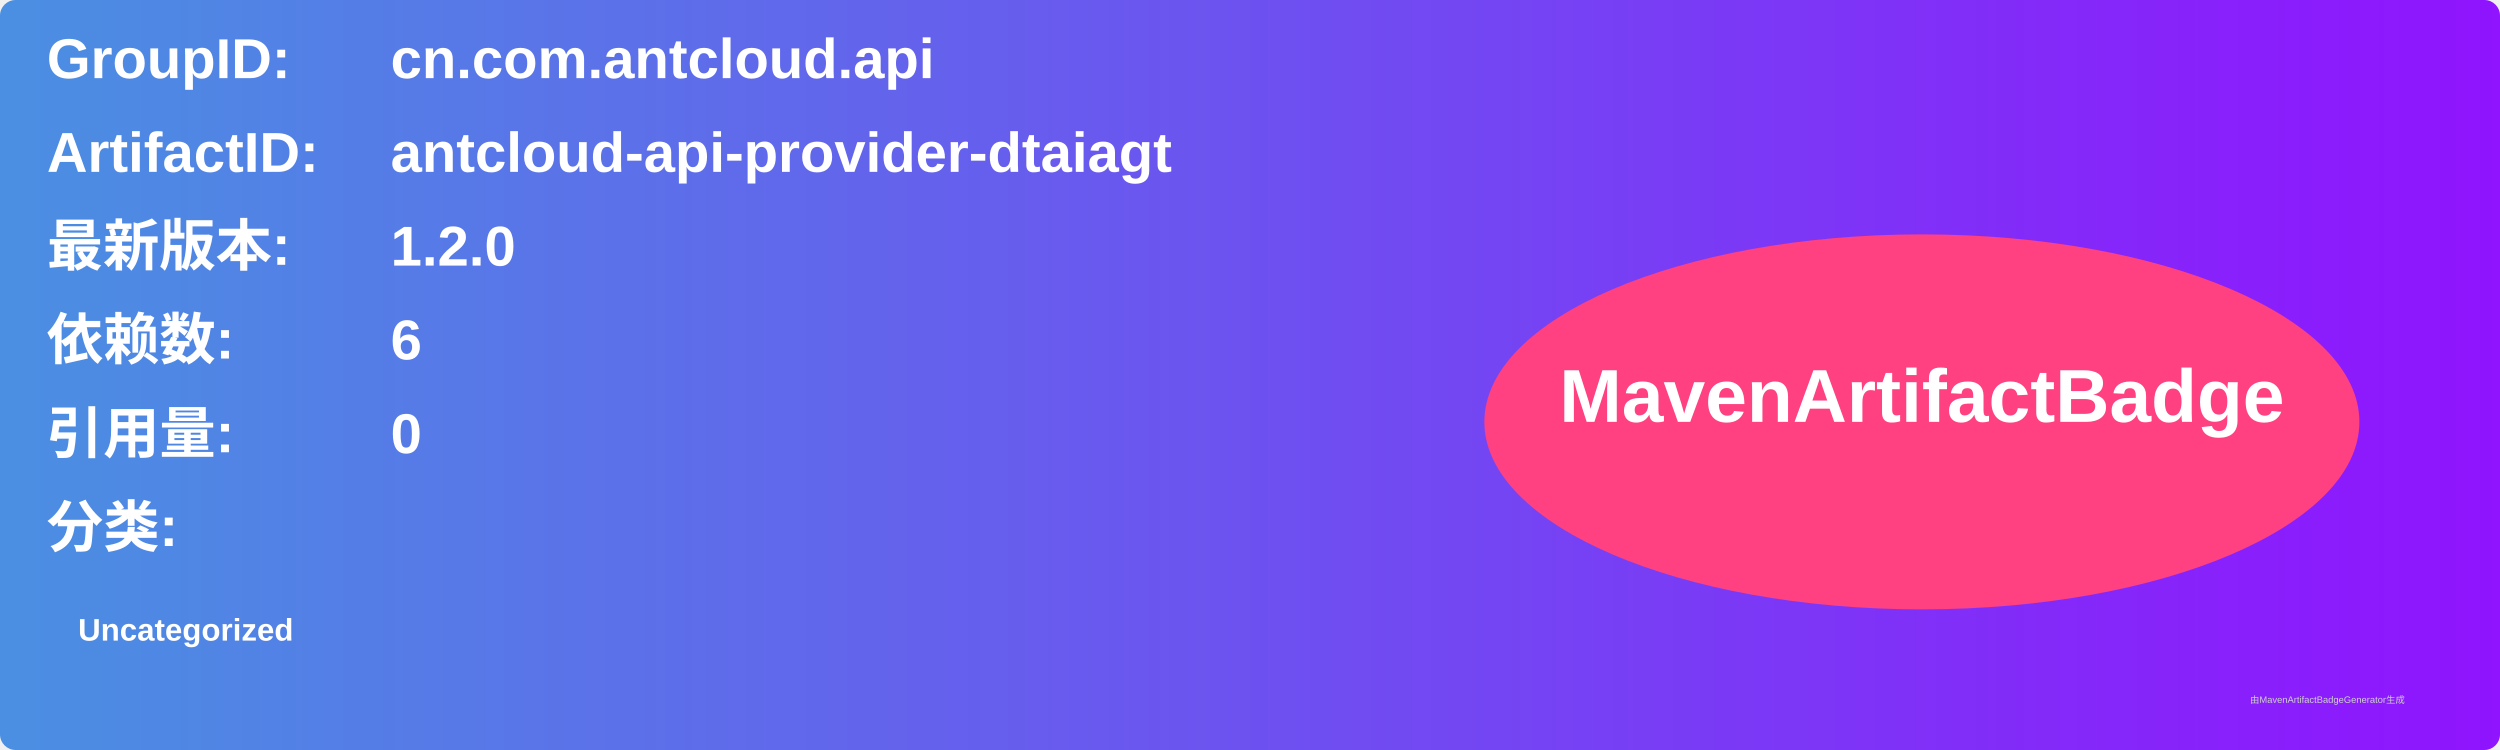
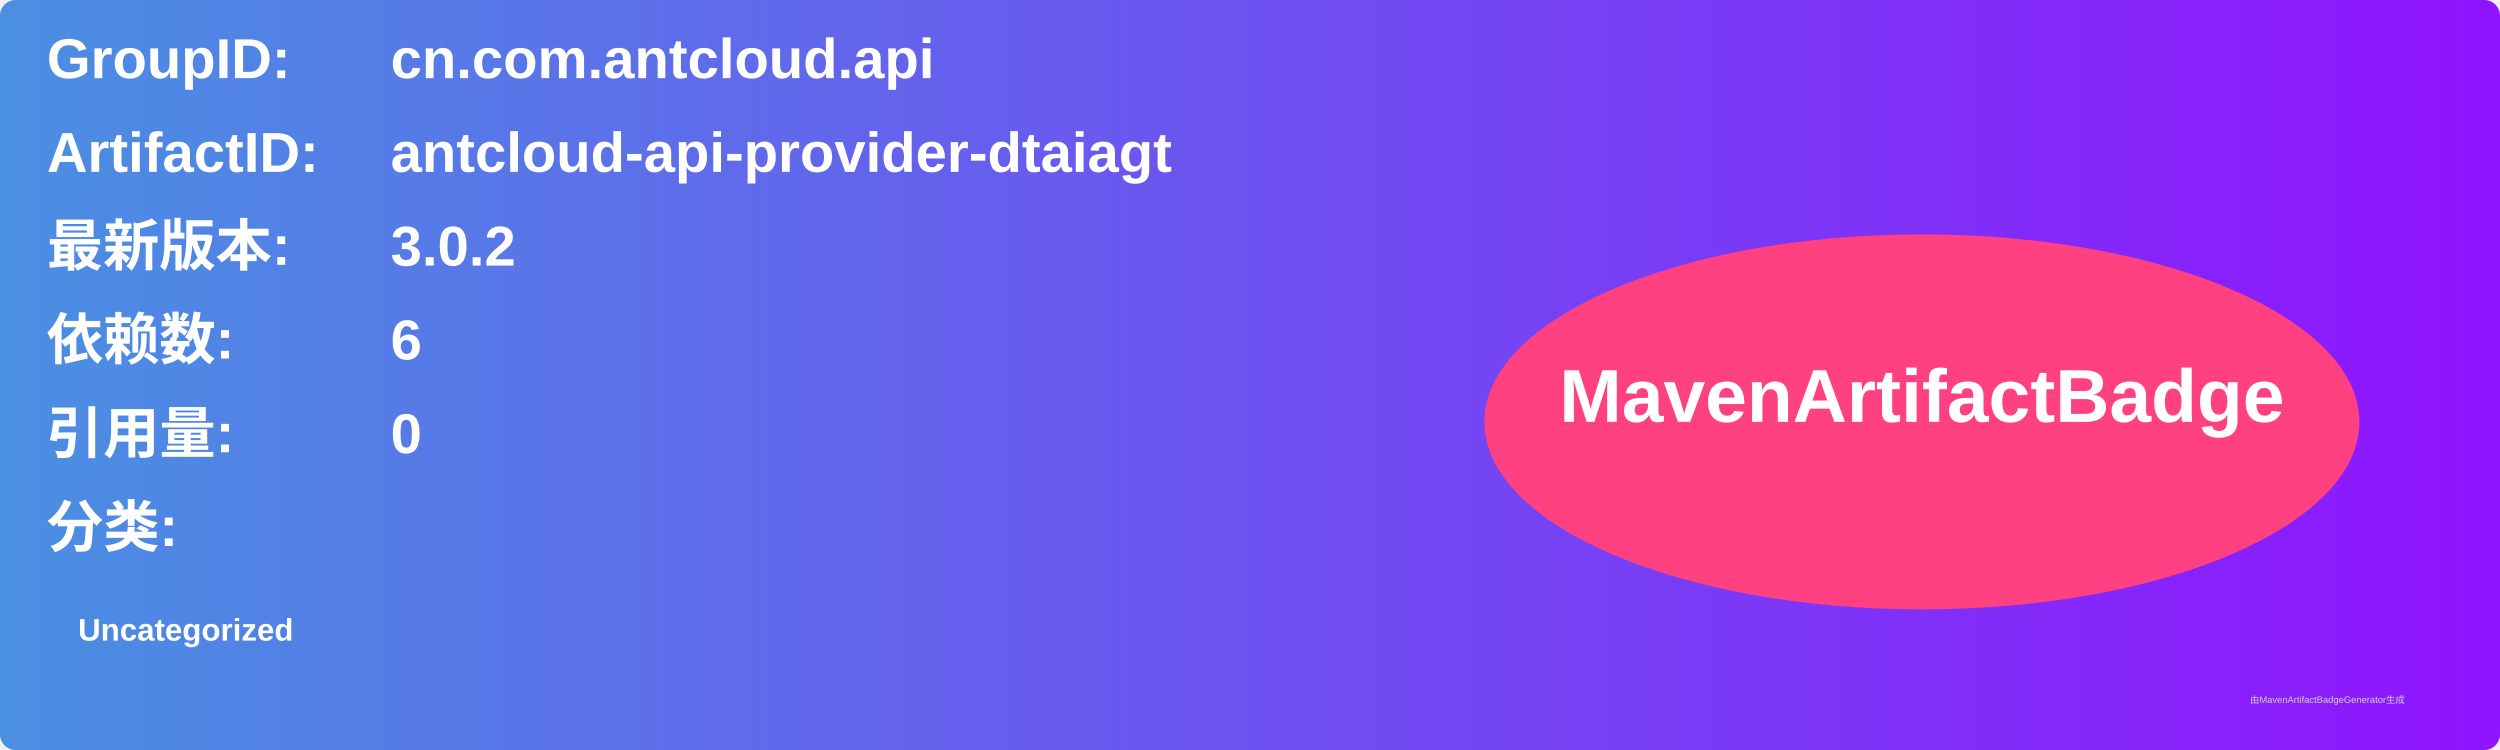
<svg xmlns="http://www.w3.org/2000/svg" width="800" height="240" viewBox="0 0 800 240">
  <linearGradient id="grad" x1="0%" y1="0%" x2="100%" y2="0%">
    <stop offset="0%" stop-color="#4a90e2" />
    <stop offset="100%" stop-color="#9013fe" />
  </linearGradient>
  <rect width="100%" height="100%" rx="5" ry="5" fill="url(#grad)" />
  <g transform="translate(15, 15)">
    <text x="0" y="10" font-family="Arial" font-size="18" fill="white" font-weight="bold" width="260">GroupID:</text>
    <text x="110" y="10" font-family="Arial" font-size="18" fill="white" font-weight="bold" width="460">cn.com.antcloud.api</text>
    <text x="0" y="40" font-family="Arial" font-size="18" fill="white" font-weight="bold" width="260">ArtifactID:</text>
    <text x="110" y="40" font-family="Arial" font-size="18" fill="white" font-weight="bold" width="460">antcloud-api-provider-dtaiagt</text>
    <text x="0" y="70" font-family="Arial" font-size="18" fill="white" font-weight="bold">最新版本:</text>
    <text x="110" y="70" font-family="Arial" font-size="18" fill="white" font-weight="bold">
-       <tspan font-weight="bold">1.2.0</tspan>
+       <tspan font-weight="bold">3.0.2</tspan>
    </text>
    <text x="0" y="100" font-family="Arial" font-size="18" fill="white" font-weight="bold">依赖数: </text>
    <text x="110" y="100" font-family="Arial" font-size="18" fill="white">
      <tspan font-weight="bold">6</tspan>
    </text>
    <text x="0" y="130" font-family="Arial" font-size="18" fill="white" font-weight="bold">引用量: </text>
    <text x="110" y="130" font-family="Arial" font-size="18" fill="white">
      <tspan font-weight="bold">0</tspan>
    </text>
    <text x="0" y="160" font-family="Arial" font-size="18" fill="white" font-weight="bold">分类:</text>
    <text x="10" y="190" font-family="Arial" font-size="10" fill="white">
      <tspan font-weight="bold">Uncategorized</tspan>
    </text>
    <ellipse cx="600" cy="120" rx="140" ry="60" fill="#ff4081" />
    <text x="600" y="120" text-anchor="middle" font-family="Arial" font-size="24" fill="white" font-weight="bold">MavenArtifactBadge</text>
  </g>
  <text x="720" y="225" font-family="Arial" font-size="3" fill="#d0d0d0">由MavenArtifactBadgeGenerator生成</text>
</svg>
